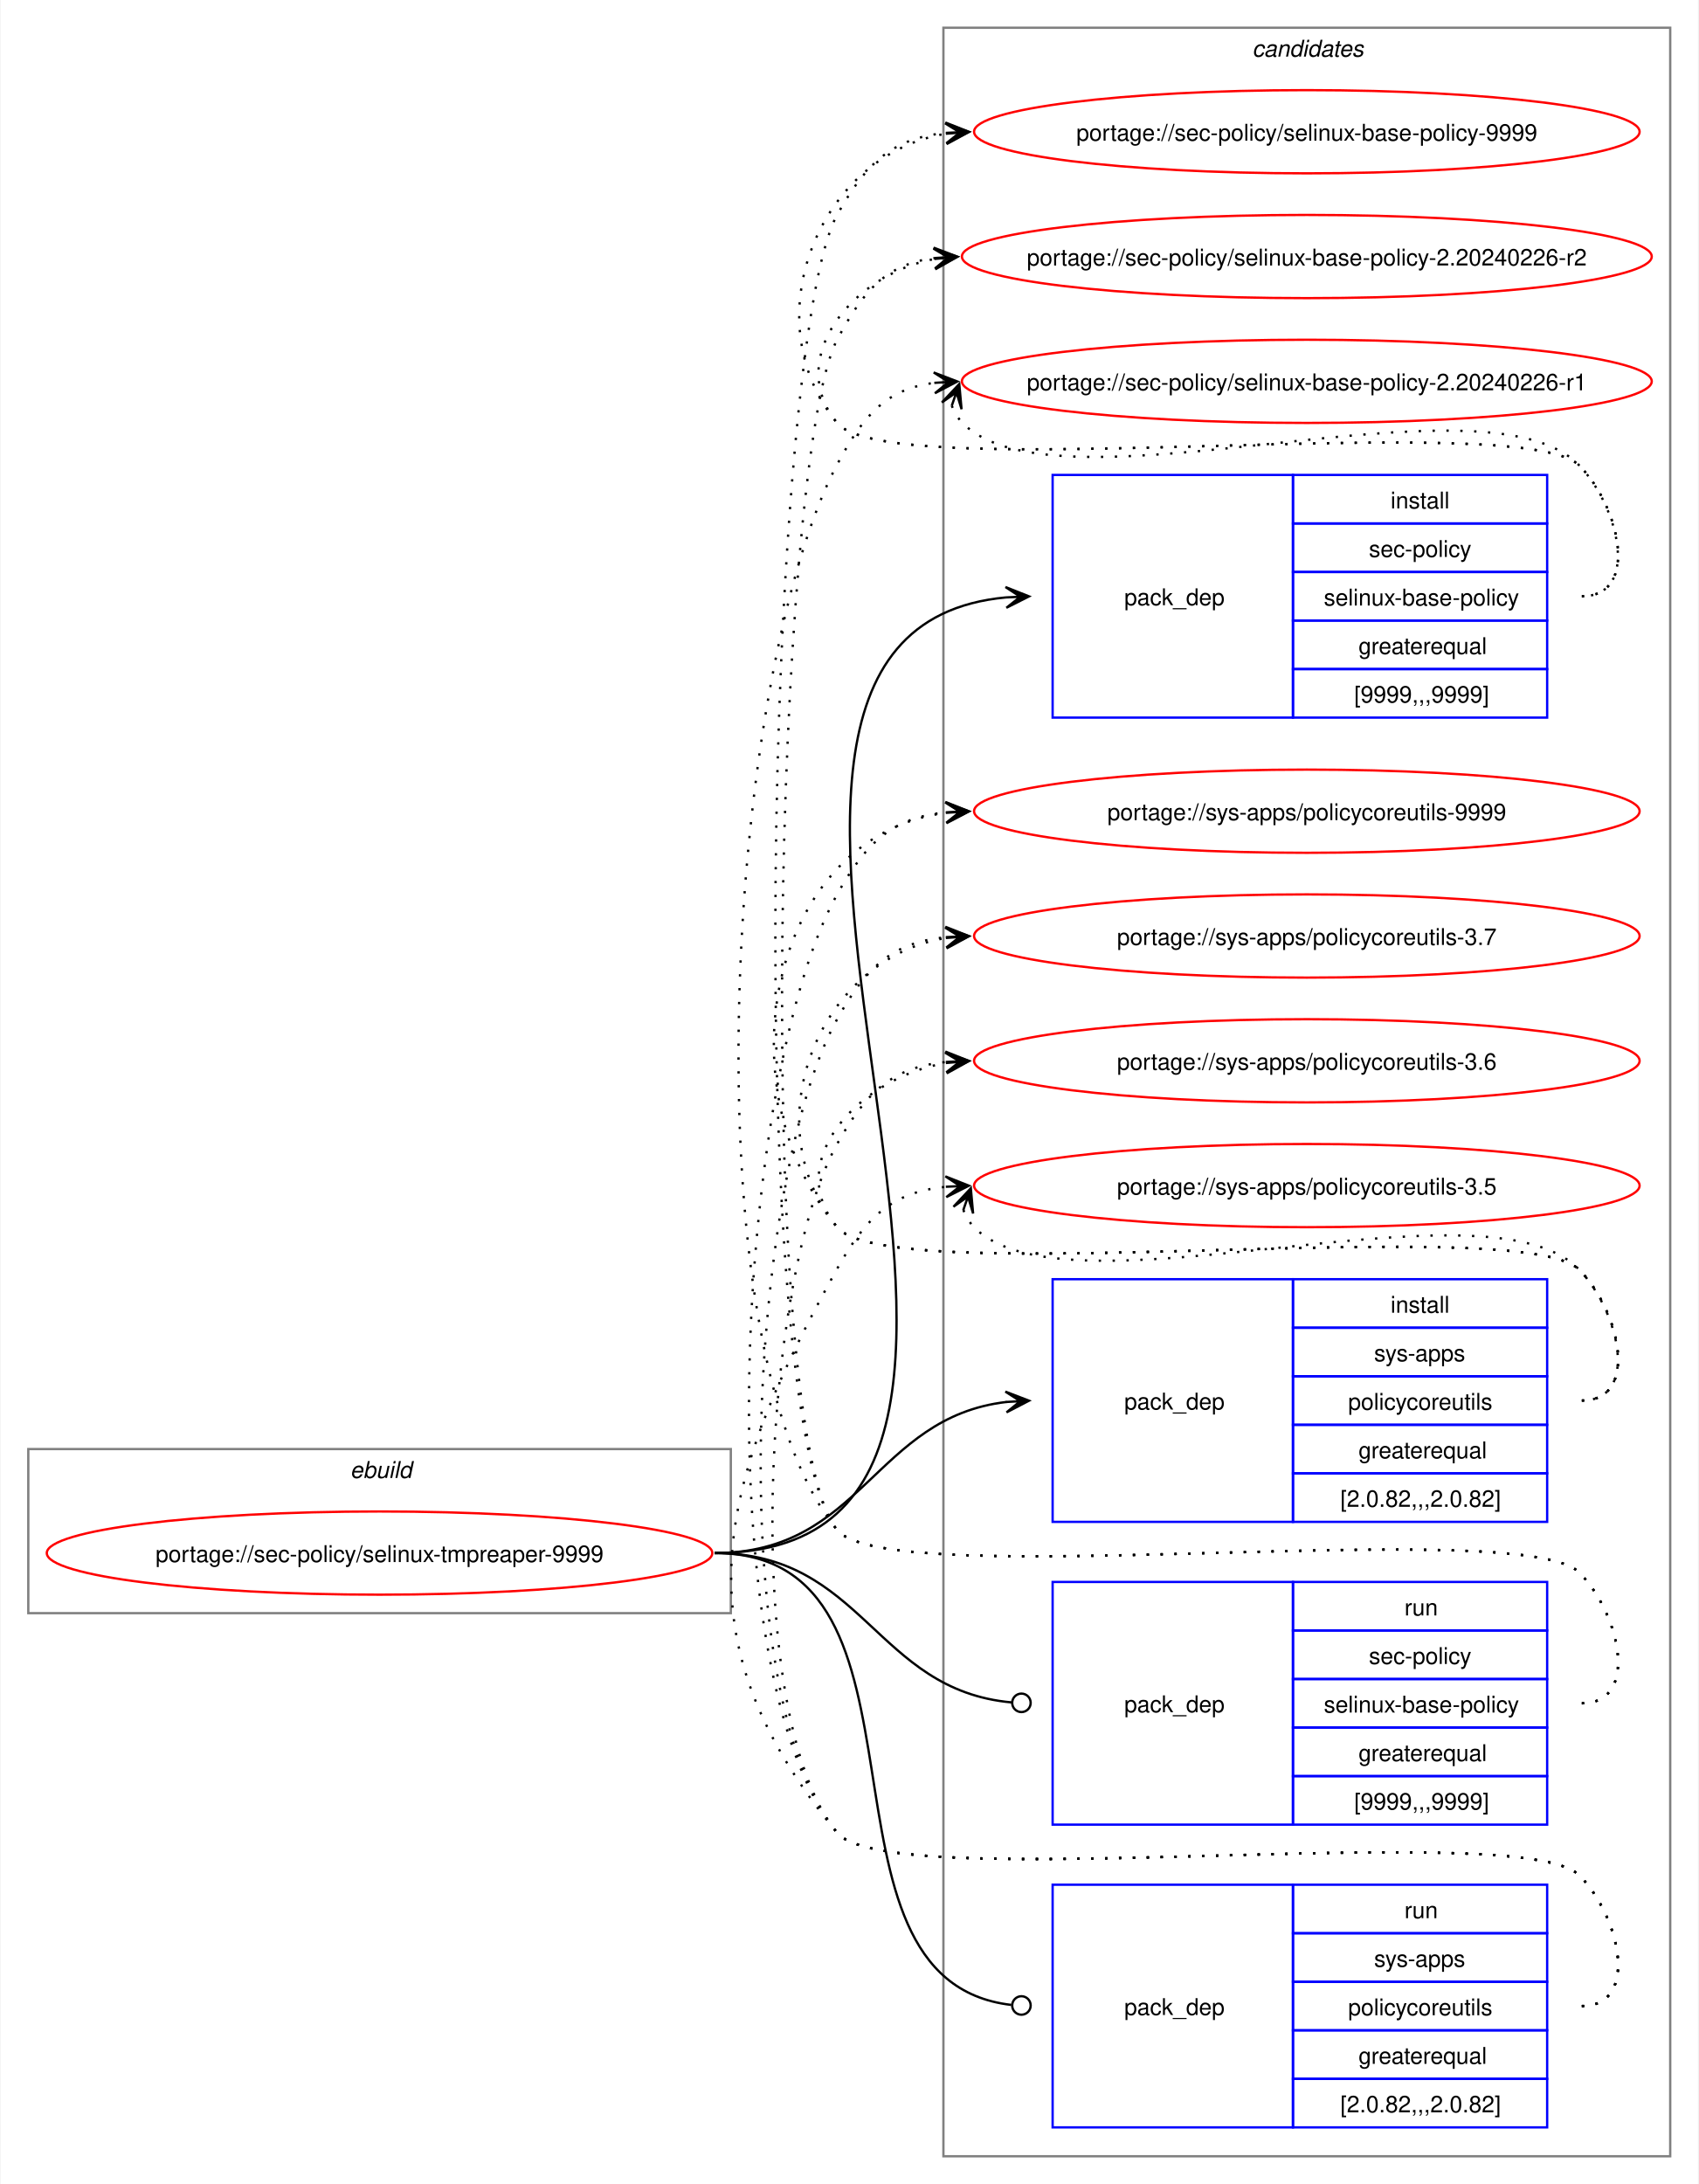
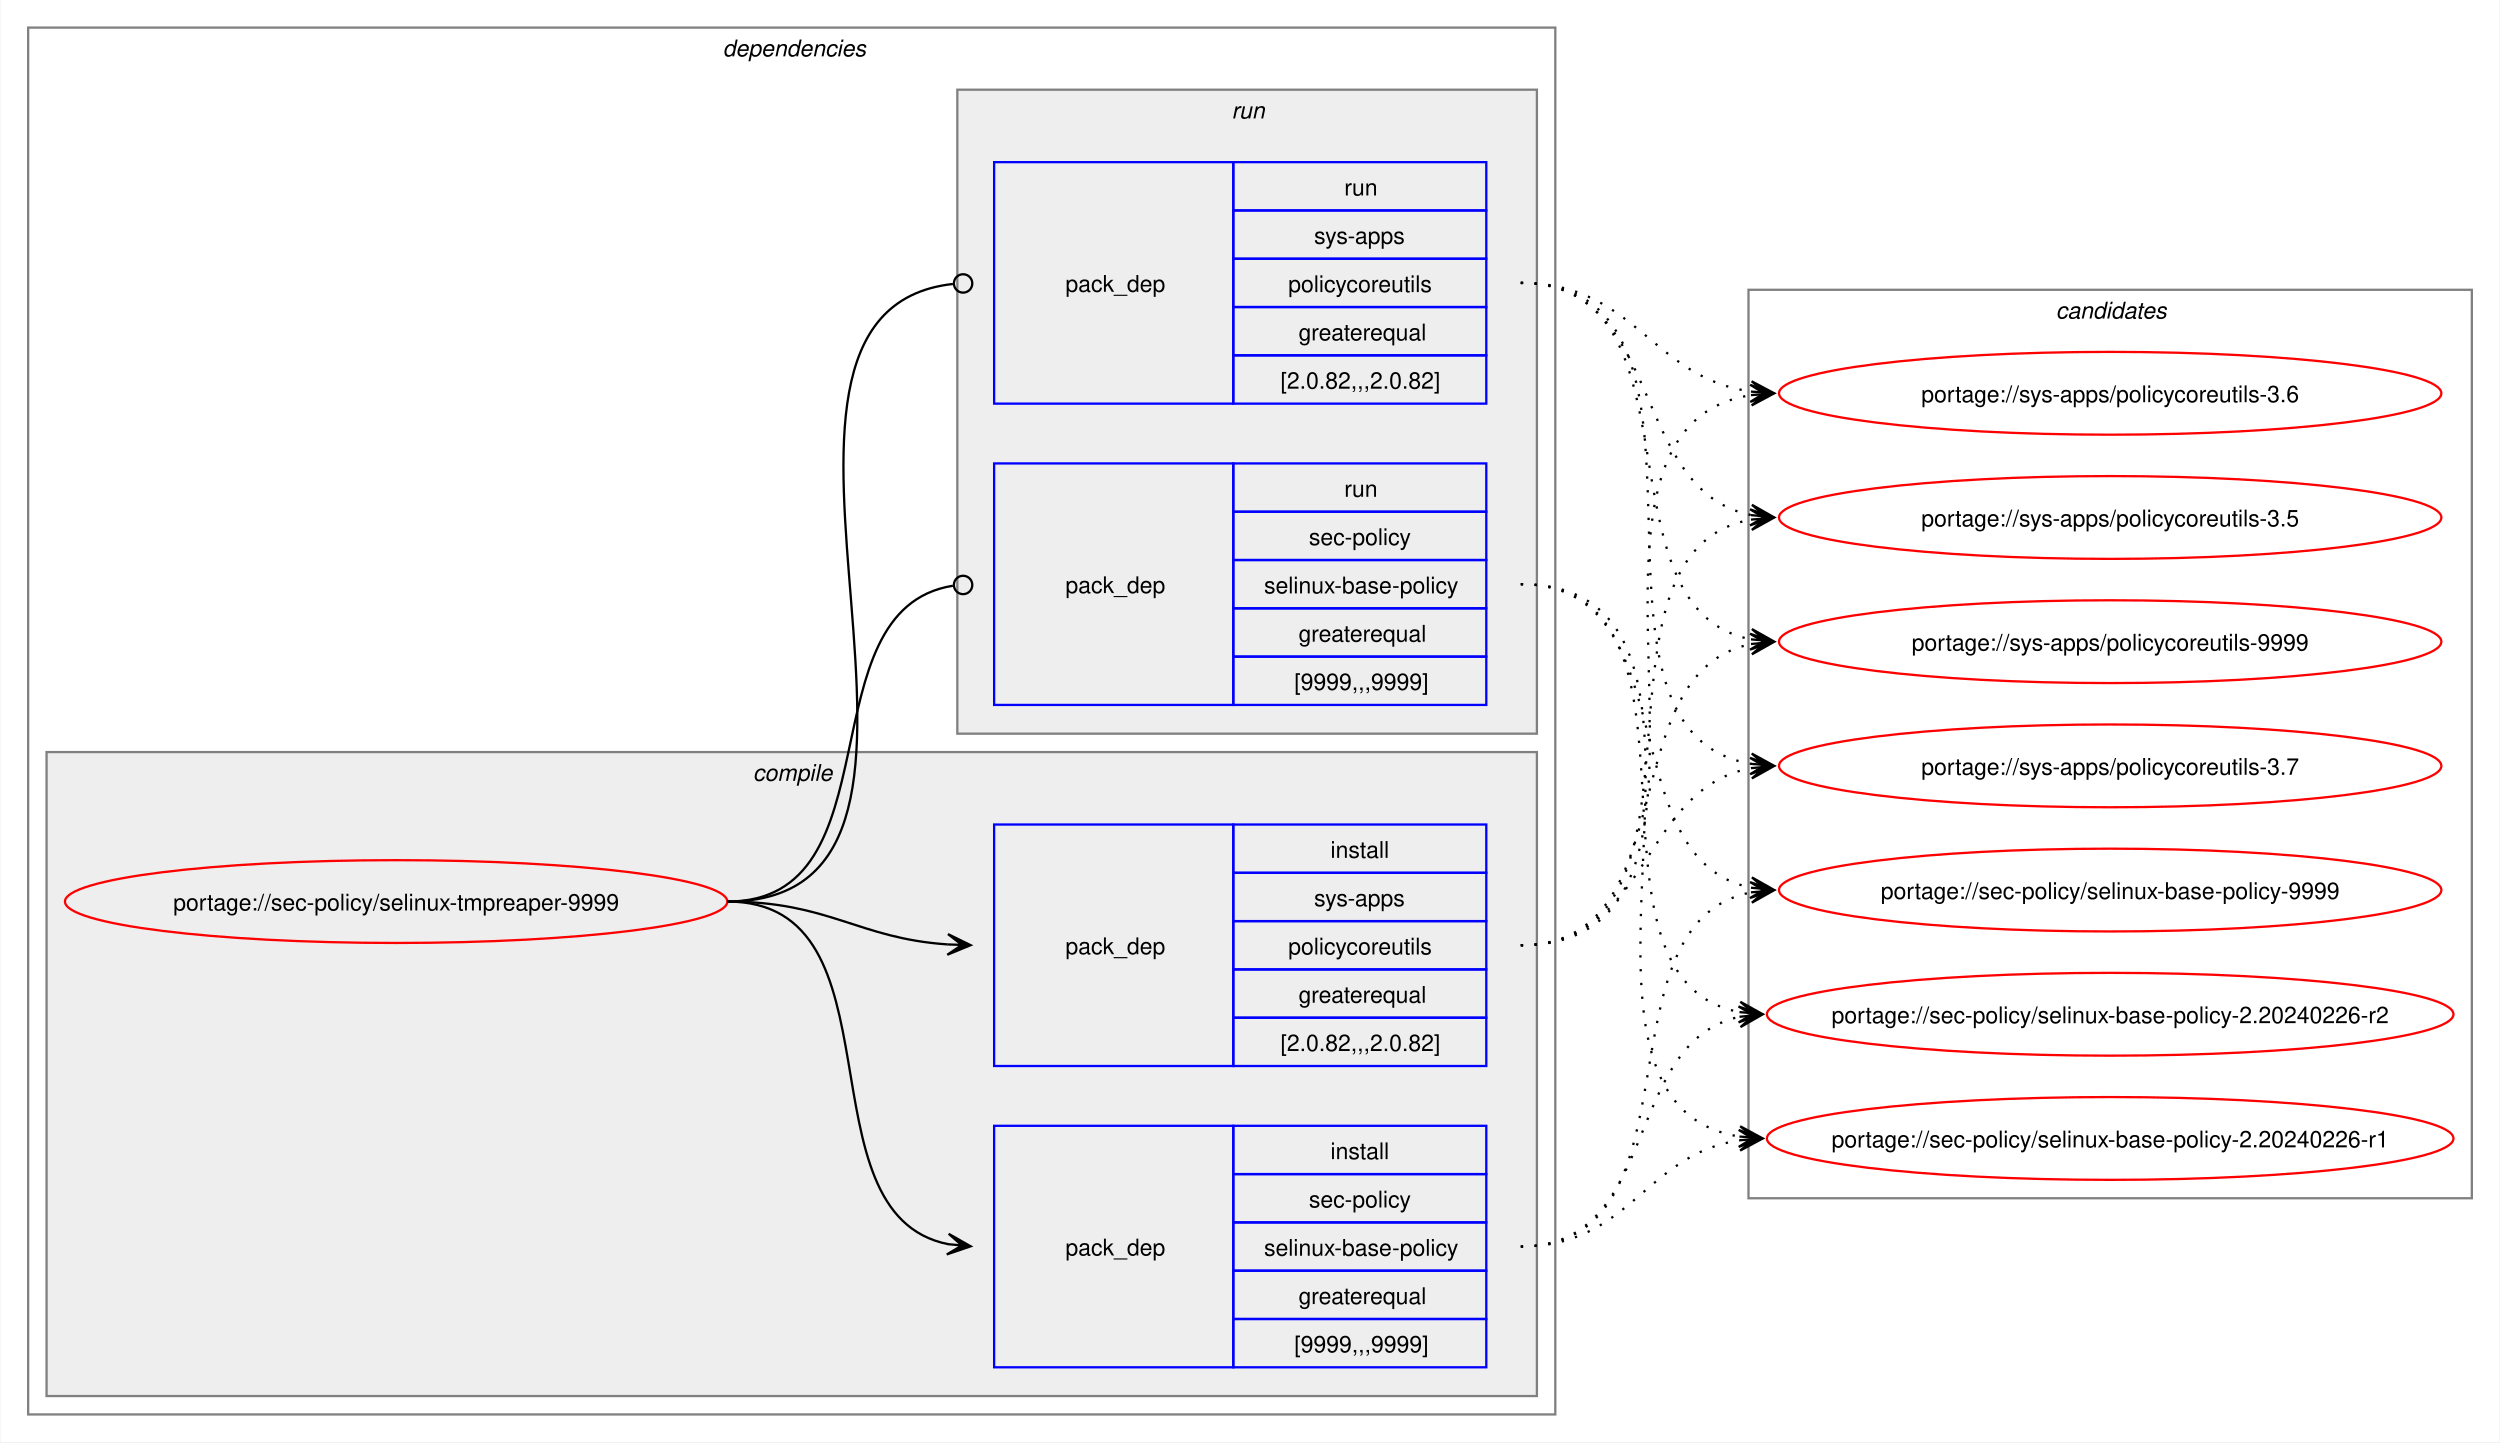
- <svg xmlns="http://www.w3.org/2000/svg" xmlns:xlink="http://www.w3.org/1999/xlink" width="735pt" height="945pt" viewBox="0.00 0.00 734.51 945.00">
-   <g id="graph0" class="graph" transform="scale(1 1) rotate(0) translate(4 941)">
-     <polygon fill="white" stroke="none" points="-4,4 -4,-941 730.51,-941 730.51,4 -4,4" />
+ <svg xmlns="http://www.w3.org/2000/svg" xmlns:xlink="http://www.w3.org/1999/xlink" width="1087pt" height="627pt" viewBox="0.00 0.00 1086.51 627.00">
+   <g id="graph0" class="graph" transform="scale(1 1) rotate(0) translate(4 623)">
+     <polygon fill="white" stroke="none" points="-4,4 -4,-623 1082.51,-623 1082.51,4 -4,4" />
+     <g id="clust2" class="cluster">
+       <polygon fill="none" stroke="gray" points="8,-8 8,-611 672,-611 672,-8 8,-8" />
+       <text text-anchor="start" x="310" y="-598.5" font-family="Helvetica,sans-Serif" font-style="italic" font-size="10.00">dependencies</text>
+     </g>
+     <g id="clust3" class="cluster">
+       <polygon fill="#eeeeee" stroke="gray" points="16,-16 16,-296 664,-296 664,-16 16,-16" />
+       <text text-anchor="start" x="323.12" y="-283.5" font-family="Helvetica,sans-Serif" font-style="italic" font-size="10.00">compile</text>
+     </g>
+     <g id="clust7" class="cluster">
+       <polygon fill="#eeeeee" stroke="gray" points="412,-304 412,-584 664,-584 664,-304 412,-304" />
+       <text text-anchor="start" x="531.25" y="-571.5" font-family="Helvetica,sans-Serif" font-style="italic" font-size="10.00">run</text>
+     </g>
    <g id="clust10" class="cluster">
-       <polygon fill="none" stroke="gray" points="404,-8 404,-929 718.51,-929 718.51,-8 404,-8" />
-       <text text-anchor="start" x="537.63" y="-916.5" font-family="Helvetica,sans-Serif" font-style="italic" font-size="10.00">candidates</text>
-     </g>
-     <g id="clust1" class="cluster">
-       <polygon fill="none" stroke="gray" points="8,-243 8,-314 312,-314 312,-243 8,-243" />
-       <text text-anchor="start" x="147.25" y="-301.5" font-family="Helvetica,sans-Serif" font-style="italic" font-size="10.00">ebuild</text>
+       <polygon fill="none" stroke="gray" points="756,-102 756,-497 1070.51,-497 1070.51,-102 756,-102" />
+       <text text-anchor="start" x="889.63" y="-484.5" font-family="Helvetica,sans-Serif" font-style="italic" font-size="10.00">candidates</text>
    </g>
    <g id="node1" class="node">
      <g id="a_node1">
        <a xlink:href="../sec-policy/selinux-tmpreaper-9999.svg" xlink:title="portage://sec-policy/selinux-tmpreaper-9999">
-           <ellipse fill="none" stroke="red" cx="160" cy="-269" rx="144" ry="18" />
-           <text text-anchor="middle" x="160" y="-265.12" font-family="Helvetica,sans-Serif" font-size="10.00">portage://sec-policy/selinux-tmpreaper-9999</text>
+           <ellipse fill="none" stroke="red" cx="168" cy="-231" rx="144" ry="18" />
+           <text text-anchor="middle" x="168" y="-227.12" font-family="Helvetica,sans-Serif" font-size="10.00">portage://sec-policy/selinux-tmpreaper-9999</text>
        </a>
      </g>
    </g>
    <g id="node2" class="node">
-       <polygon fill="none" stroke="blue" points="451.26,-630.5 451.26,-735.5 555.26,-735.5 555.26,-630.5 451.26,-630.5" />
-       <text text-anchor="start" x="482.26" y="-679.12" font-family="Helvetica,sans-Serif" font-size="10.00">pack_dep</text>
-       <polygon fill="none" stroke="blue" points="555.26,-714.5 555.26,-735.5 665.26,-735.5 665.26,-714.5 555.26,-714.5" />
-       <text text-anchor="start" x="597.51" y="-721" font-family="Helvetica,sans-Serif" font-size="10.00">install</text>
-       <polygon fill="none" stroke="blue" points="555.26,-693.5 555.26,-714.5 665.26,-714.5 665.26,-693.5 555.26,-693.5" />
-       <text text-anchor="start" x="588.13" y="-700" font-family="Helvetica,sans-Serif" font-size="10.00">sec-policy</text>
-       <polygon fill="none" stroke="blue" points="555.26,-672.5 555.26,-693.5 665.26,-693.5 665.26,-672.5 555.26,-672.5" />
-       <text text-anchor="start" x="568.63" y="-679" font-family="Helvetica,sans-Serif" font-size="10.00">selinux-base-policy</text>
-       <polygon fill="none" stroke="blue" points="555.26,-651.5 555.26,-672.5 665.26,-672.5 665.26,-651.5 555.26,-651.5" />
-       <text text-anchor="start" x="583.63" y="-658" font-family="Helvetica,sans-Serif" font-size="10.00">greaterequal</text>
-       <polygon fill="none" stroke="blue" points="555.26,-630.5 555.26,-651.5 665.26,-651.5 665.26,-630.5 555.26,-630.5" />
-       <text text-anchor="start" x="581.76" y="-637" font-family="Helvetica,sans-Serif" font-size="10.00">[9999,,,9999]</text>
+       <polygon fill="none" stroke="blue" points="428,-28.5 428,-133.5 532,-133.5 532,-28.5 428,-28.5" />
+       <text text-anchor="start" x="459" y="-77.12" font-family="Helvetica,sans-Serif" font-size="10.00">pack_dep</text>
+       <polygon fill="none" stroke="blue" points="532,-112.5 532,-133.5 642,-133.5 642,-112.5 532,-112.5" />
+       <text text-anchor="start" x="574.25" y="-119" font-family="Helvetica,sans-Serif" font-size="10.00">install</text>
+       <polygon fill="none" stroke="blue" points="532,-91.5 532,-112.5 642,-112.5 642,-91.5 532,-91.5" />
+       <text text-anchor="start" x="564.87" y="-98" font-family="Helvetica,sans-Serif" font-size="10.00">sec-policy</text>
+       <polygon fill="none" stroke="blue" points="532,-70.5 532,-91.5 642,-91.5 642,-70.5 532,-70.5" />
+       <text text-anchor="start" x="545.37" y="-77" font-family="Helvetica,sans-Serif" font-size="10.00">selinux-base-policy</text>
+       <polygon fill="none" stroke="blue" points="532,-49.5 532,-70.5 642,-70.5 642,-49.5 532,-49.5" />
+       <text text-anchor="start" x="560.37" y="-56" font-family="Helvetica,sans-Serif" font-size="10.00">greaterequal</text>
+       <polygon fill="none" stroke="blue" points="532,-28.5 532,-49.5 642,-49.5 642,-28.5 532,-28.5" />
+       <text text-anchor="start" x="558.5" y="-35" font-family="Helvetica,sans-Serif" font-size="10.00">[9999,,,9999]</text>
    </g>
    <g id="edge1" class="edge">
-       <path fill="none" stroke="black" d="M305,-269C494.97,-269 258.26,-666.59 431.14,-682.51" />
-       <polygon fill="black" stroke="black" points="441.04,-682.95 430.85,-687 437.26,-682.78 431.05,-682.5 431.05,-682.5 431.05,-682.5 437.26,-682.78 431.25,-678.01 441.04,-682.95" />
+       <path fill="none" stroke="black" d="M312,-231C389.89,-231 342.32,-95.29 407.96,-82.04" />
+       <polygon fill="black" stroke="black" points="417.79,-81.11 408.25,-86.53 414.02,-81.47 407.83,-82.05 407.83,-82.05 407.83,-82.05 414.02,-81.47 407.41,-77.57 417.79,-81.11" />
    </g>
    <g id="node3" class="node">
-       <polygon fill="none" stroke="blue" points="451.26,-282.5 451.26,-387.5 555.26,-387.5 555.26,-282.5 451.26,-282.5" />
-       <text text-anchor="start" x="482.26" y="-331.12" font-family="Helvetica,sans-Serif" font-size="10.00">pack_dep</text>
-       <polygon fill="none" stroke="blue" points="555.26,-366.5 555.26,-387.5 665.26,-387.5 665.26,-366.5 555.26,-366.5" />
-       <text text-anchor="start" x="597.51" y="-373" font-family="Helvetica,sans-Serif" font-size="10.00">install</text>
-       <polygon fill="none" stroke="blue" points="555.26,-345.5 555.26,-366.5 665.26,-366.5 665.26,-345.5 555.26,-345.5" />
-       <text text-anchor="start" x="590.38" y="-352" font-family="Helvetica,sans-Serif" font-size="10.00">sys-apps</text>
-       <polygon fill="none" stroke="blue" points="555.26,-324.5 555.26,-345.5 665.26,-345.5 665.26,-324.5 555.26,-324.5" />
-       <text text-anchor="start" x="579.13" y="-331" font-family="Helvetica,sans-Serif" font-size="10.00">policycoreutils</text>
-       <polygon fill="none" stroke="blue" points="555.26,-303.5 555.26,-324.5 665.26,-324.5 665.26,-303.5 555.26,-303.5" />
-       <text text-anchor="start" x="583.63" y="-310" font-family="Helvetica,sans-Serif" font-size="10.00">greaterequal</text>
-       <polygon fill="none" stroke="blue" points="555.26,-282.5 555.26,-303.5 665.26,-303.5 665.26,-282.5 555.26,-282.5" />
-       <text text-anchor="start" x="575.76" y="-289" font-family="Helvetica,sans-Serif" font-size="10.00">[2.0.82,,,2.0.82]</text>
+       <polygon fill="none" stroke="blue" points="428,-159.5 428,-264.5 532,-264.5 532,-159.5 428,-159.5" />
+       <text text-anchor="start" x="459" y="-208.12" font-family="Helvetica,sans-Serif" font-size="10.00">pack_dep</text>
+       <polygon fill="none" stroke="blue" points="532,-243.5 532,-264.5 642,-264.5 642,-243.5 532,-243.5" />
+       <text text-anchor="start" x="574.25" y="-250" font-family="Helvetica,sans-Serif" font-size="10.00">install</text>
+       <polygon fill="none" stroke="blue" points="532,-222.5 532,-243.5 642,-243.5 642,-222.5 532,-222.5" />
+       <text text-anchor="start" x="567.12" y="-229" font-family="Helvetica,sans-Serif" font-size="10.00">sys-apps</text>
+       <polygon fill="none" stroke="blue" points="532,-201.5 532,-222.5 642,-222.5 642,-201.5 532,-201.5" />
+       <text text-anchor="start" x="555.87" y="-208" font-family="Helvetica,sans-Serif" font-size="10.00">policycoreutils</text>
+       <polygon fill="none" stroke="blue" points="532,-180.5 532,-201.5 642,-201.5 642,-180.5 532,-180.5" />
+       <text text-anchor="start" x="560.37" y="-187" font-family="Helvetica,sans-Serif" font-size="10.00">greaterequal</text>
+       <polygon fill="none" stroke="blue" points="532,-159.5 532,-180.5 642,-180.5 642,-159.5 532,-159.5" />
+       <text text-anchor="start" x="552.5" y="-166" font-family="Helvetica,sans-Serif" font-size="10.00">[2.0.82,,,2.0.82]</text>
    </g>
    <g id="edge2" class="edge">
-       <path fill="none" stroke="black" d="M305,-269C368.85,-269 374.14,-327.74 431.36,-334.39" />
-       <polygon fill="black" stroke="black" points="441.04,-334.93 430.8,-338.86 437.26,-334.72 431.05,-334.37 431.05,-334.37 431.05,-334.37 437.26,-334.72 431.31,-329.88 441.04,-334.93" />
+       <path fill="none" stroke="black" d="M312,-231C356.34,-231 368.74,-214.99 407.84,-212.36" />
+       <polygon fill="black" stroke="black" points="417.78,-212.04 407.93,-216.86 414,-212.16 407.79,-212.36 407.79,-212.36 407.79,-212.36 414,-212.16 407.64,-207.87 417.78,-212.04" />
    </g>
    <g id="node4" class="node">
-       <polygon fill="none" stroke="blue" points="451.26,-151.5 451.26,-256.5 555.26,-256.5 555.26,-151.5 451.26,-151.5" />
-       <text text-anchor="start" x="482.26" y="-200.12" font-family="Helvetica,sans-Serif" font-size="10.00">pack_dep</text>
-       <polygon fill="none" stroke="blue" points="555.26,-235.5 555.26,-256.5 665.26,-256.5 665.26,-235.5 555.26,-235.5" />
-       <text text-anchor="start" x="603.51" y="-242" font-family="Helvetica,sans-Serif" font-size="10.00">run</text>
-       <polygon fill="none" stroke="blue" points="555.26,-214.5 555.26,-235.5 665.26,-235.5 665.26,-214.5 555.26,-214.5" />
-       <text text-anchor="start" x="588.13" y="-221" font-family="Helvetica,sans-Serif" font-size="10.00">sec-policy</text>
-       <polygon fill="none" stroke="blue" points="555.26,-193.5 555.26,-214.5 665.26,-214.5 665.26,-193.5 555.26,-193.5" />
-       <text text-anchor="start" x="568.63" y="-200" font-family="Helvetica,sans-Serif" font-size="10.00">selinux-base-policy</text>
-       <polygon fill="none" stroke="blue" points="555.26,-172.5 555.26,-193.5 665.26,-193.5 665.26,-172.5 555.26,-172.5" />
-       <text text-anchor="start" x="583.63" y="-179" font-family="Helvetica,sans-Serif" font-size="10.00">greaterequal</text>
-       <polygon fill="none" stroke="blue" points="555.26,-151.5 555.26,-172.5 665.26,-172.5 665.26,-151.5 555.26,-151.5" />
-       <text text-anchor="start" x="581.76" y="-158" font-family="Helvetica,sans-Serif" font-size="10.00">[9999,,,9999]</text>
+       <polygon fill="none" stroke="blue" points="428,-316.5 428,-421.5 532,-421.5 532,-316.5 428,-316.5" />
+       <text text-anchor="start" x="459" y="-365.12" font-family="Helvetica,sans-Serif" font-size="10.00">pack_dep</text>
+       <polygon fill="none" stroke="blue" points="532,-400.5 532,-421.5 642,-421.5 642,-400.5 532,-400.5" />
+       <text text-anchor="start" x="580.25" y="-407" font-family="Helvetica,sans-Serif" font-size="10.00">run</text>
+       <polygon fill="none" stroke="blue" points="532,-379.5 532,-400.5 642,-400.5 642,-379.5 532,-379.5" />
+       <text text-anchor="start" x="564.87" y="-386" font-family="Helvetica,sans-Serif" font-size="10.00">sec-policy</text>
+       <polygon fill="none" stroke="blue" points="532,-358.5 532,-379.5 642,-379.5 642,-358.5 532,-358.5" />
+       <text text-anchor="start" x="545.37" y="-365" font-family="Helvetica,sans-Serif" font-size="10.00">selinux-base-policy</text>
+       <polygon fill="none" stroke="blue" points="532,-337.5 532,-358.5 642,-358.5 642,-337.5 532,-337.5" />
+       <text text-anchor="start" x="560.37" y="-344" font-family="Helvetica,sans-Serif" font-size="10.00">greaterequal</text>
+       <polygon fill="none" stroke="blue" points="532,-316.5 532,-337.5 642,-337.5 642,-316.5 532,-316.5" />
+       <text text-anchor="start" x="558.5" y="-323" font-family="Helvetica,sans-Serif" font-size="10.00">[9999,,,9999]</text>
    </g>
    <g id="edge3" class="edge">
-       <path fill="none" stroke="black" d="M305,-269C369.47,-269 374.42,-209.71 433.54,-204.38" />
-       <ellipse fill="none" stroke="black" cx="437.76" cy="-204.2" rx="4" ry="4" />
+       <path fill="none" stroke="black" d="M312,-231C386.43,-231 345.13,-357.91 410.07,-368.32" />
+       <ellipse fill="none" stroke="black" cx="414.51" cy="-368.66" rx="4" ry="4" />
    </g>
    <g id="node5" class="node">
-       <polygon fill="none" stroke="blue" points="451.26,-20.5 451.26,-125.5 555.26,-125.5 555.26,-20.5 451.26,-20.5" />
-       <text text-anchor="start" x="482.26" y="-69.12" font-family="Helvetica,sans-Serif" font-size="10.00">pack_dep</text>
-       <polygon fill="none" stroke="blue" points="555.26,-104.5 555.26,-125.5 665.26,-125.5 665.26,-104.5 555.26,-104.5" />
-       <text text-anchor="start" x="603.51" y="-111" font-family="Helvetica,sans-Serif" font-size="10.00">run</text>
-       <polygon fill="none" stroke="blue" points="555.26,-83.5 555.26,-104.5 665.26,-104.5 665.26,-83.5 555.26,-83.5" />
-       <text text-anchor="start" x="590.38" y="-90" font-family="Helvetica,sans-Serif" font-size="10.00">sys-apps</text>
-       <polygon fill="none" stroke="blue" points="555.26,-62.5 555.26,-83.5 665.26,-83.5 665.26,-62.5 555.26,-62.5" />
-       <text text-anchor="start" x="579.13" y="-69" font-family="Helvetica,sans-Serif" font-size="10.00">policycoreutils</text>
-       <polygon fill="none" stroke="blue" points="555.26,-41.5 555.26,-62.5 665.26,-62.5 665.26,-41.5 555.26,-41.5" />
-       <text text-anchor="start" x="583.63" y="-48" font-family="Helvetica,sans-Serif" font-size="10.00">greaterequal</text>
-       <polygon fill="none" stroke="blue" points="555.26,-20.5 555.26,-41.5 665.26,-41.5 665.26,-20.5 555.26,-20.5" />
-       <text text-anchor="start" x="575.76" y="-27" font-family="Helvetica,sans-Serif" font-size="10.00">[2.0.82,,,2.0.82]</text>
+       <polygon fill="none" stroke="blue" points="428,-447.5 428,-552.5 532,-552.5 532,-447.5 428,-447.5" />
+       <text text-anchor="start" x="459" y="-496.12" font-family="Helvetica,sans-Serif" font-size="10.00">pack_dep</text>
+       <polygon fill="none" stroke="blue" points="532,-531.5 532,-552.5 642,-552.5 642,-531.5 532,-531.5" />
+       <text text-anchor="start" x="580.25" y="-538" font-family="Helvetica,sans-Serif" font-size="10.00">run</text>
+       <polygon fill="none" stroke="blue" points="532,-510.5 532,-531.5 642,-531.5 642,-510.5 532,-510.5" />
+       <text text-anchor="start" x="567.12" y="-517" font-family="Helvetica,sans-Serif" font-size="10.00">sys-apps</text>
+       <polygon fill="none" stroke="blue" points="532,-489.5 532,-510.5 642,-510.5 642,-489.5 532,-489.5" />
+       <text text-anchor="start" x="555.87" y="-496" font-family="Helvetica,sans-Serif" font-size="10.00">policycoreutils</text>
+       <polygon fill="none" stroke="blue" points="532,-468.5 532,-489.5 642,-489.5 642,-468.5 532,-468.5" />
+       <text text-anchor="start" x="560.37" y="-475" font-family="Helvetica,sans-Serif" font-size="10.00">greaterequal</text>
+       <polygon fill="none" stroke="blue" points="532,-447.5 532,-468.5 642,-468.5 642,-447.5 532,-447.5" />
+       <text text-anchor="start" x="552.5" y="-454" font-family="Helvetica,sans-Serif" font-size="10.00">[2.0.82,,,2.0.82]</text>
    </g>
    <g id="edge4" class="edge">
-       <path fill="none" stroke="black" d="M305,-269C408.23,-269 340.17,-84.32 433.37,-73.49" />
-       <ellipse fill="none" stroke="black" cx="437.76" cy="-73.25" rx="4" ry="4" />
+       <path fill="none" stroke="black" d="M312,-231C437.53,-231 297.51,-487.03 410.07,-499.53" />
+       <ellipse fill="none" stroke="black" cx="414.51" cy="-499.76" rx="4" ry="4" />
    </g>
    <g id="node6" class="node">
      <g id="a_node6">
        <a xlink:href="../sec-policy/selinux-base-policy-9999.svg" xlink:title="portage://sec-policy/selinux-base-policy-9999">
-           <ellipse fill="none" stroke="red" cx="561.26" cy="-884" rx="144" ry="18" />
-           <text text-anchor="middle" x="561.26" y="-880.12" font-family="Helvetica,sans-Serif" font-size="10.00">portage://sec-policy/selinux-base-policy-9999</text>
+           <ellipse fill="none" stroke="red" cx="913.26" cy="-236" rx="144" ry="18" />
+           <text text-anchor="middle" x="913.26" y="-232.12" font-family="Helvetica,sans-Serif" font-size="10.00">portage://sec-policy/selinux-base-policy-9999</text>
        </a>
      </g>
    </g>
    <g id="edge5" class="edge">
-       <path fill="none" stroke="black" stroke-dasharray="1,5" d="M680.26,-683C705.37,-683 696.86,-721.59 679.26,-739.5 654.19,-764.99 380.73,-730.4 358,-758 321.16,-802.75 350.5,-874.62 405.34,-883.16" />
-       <polygon fill="black" stroke="black" points="415.04,-883.91 404.73,-887.63 411.27,-883.62 405.07,-883.14 405.07,-883.14 405.07,-883.14 411.27,-883.62 405.41,-878.65 415.04,-883.91" />
+       <path fill="none" stroke="black" stroke-dasharray="1,5" d="M657,-81C737.82,-81 688.61,-221.81 757.24,-235.01" />
+       <polygon fill="black" stroke="black" points="767.04,-235.89 756.68,-239.48 763.28,-235.55 757.08,-235 757.08,-235 757.08,-235 763.28,-235.55 757.48,-230.51 767.04,-235.89" />
    </g>
    <g id="node7" class="node">
      <g id="a_node7">
        <a xlink:href="../sec-policy/selinux-base-policy-2.20240226-r2.svg" xlink:title="portage://sec-policy/selinux-base-policy-2.20240226-r2">
-           <ellipse fill="none" stroke="red" cx="561.26" cy="-830" rx="149.26" ry="18" />
-           <text text-anchor="middle" x="561.26" y="-826.12" font-family="Helvetica,sans-Serif" font-size="10.00">portage://sec-policy/selinux-base-policy-2.20240226-r2</text>
+           <ellipse fill="none" stroke="red" cx="913.26" cy="-182" rx="149.26" ry="18" />
+           <text text-anchor="middle" x="913.26" y="-178.12" font-family="Helvetica,sans-Serif" font-size="10.00">portage://sec-policy/selinux-base-policy-2.20240226-r2</text>
        </a>
      </g>
    </g>
    <g id="edge6" class="edge">
-       <path fill="none" stroke="black" stroke-dasharray="1,5" d="M680.26,-683C705.37,-683 696.86,-721.59 679.26,-739.5 654.19,-764.99 380.73,-730.4 358,-758 335.07,-785.85 364.75,-822.35 400.14,-828.95" />
-       <polygon fill="black" stroke="black" points="410.04,-829.89 399.66,-833.43 406.28,-829.53 400.09,-828.95 400.09,-828.95 400.09,-828.95 406.28,-829.53 400.51,-824.47 410.04,-829.89" />
+       <path fill="none" stroke="black" stroke-dasharray="1,5" d="M657,-81C718.21,-81 700.69,-170.14 752.36,-180.93" />
+       <polygon fill="black" stroke="black" points="762.04,-181.88 751.65,-185.39 758.28,-181.51 752.09,-180.91 752.09,-180.91 752.09,-180.91 758.28,-181.51 752.53,-176.43 762.04,-181.88" />
    </g>
    <g id="node8" class="node">
      <g id="a_node8">
        <a xlink:href="../sec-policy/selinux-base-policy-2.20240226-r1.svg" xlink:title="portage://sec-policy/selinux-base-policy-2.20240226-r1">
-           <ellipse fill="none" stroke="red" cx="561.26" cy="-776" rx="149.26" ry="18" />
-           <text text-anchor="middle" x="561.26" y="-772.12" font-family="Helvetica,sans-Serif" font-size="10.00">portage://sec-policy/selinux-base-policy-2.20240226-r1</text>
+           <ellipse fill="none" stroke="red" cx="913.26" cy="-128" rx="149.26" ry="18" />
+           <text text-anchor="middle" x="913.26" y="-124.12" font-family="Helvetica,sans-Serif" font-size="10.00">portage://sec-policy/selinux-base-policy-2.20240226-r1</text>
        </a>
      </g>
    </g>
    <g id="edge7" class="edge">
-       <path fill="none" stroke="black" stroke-dasharray="1,5" d="M407.62,-765.45C408.65,-762.7 410.32,-759.96 412.26,-758 454.02,-715.66 638.3,-782.62 679.26,-739.5 696.55,-721.29 705.37,-683 680.26,-683" />
-       <polygon fill="black" stroke="black" points="410.86,-774.85 403.34,-766.86 409.63,-771.27 407.6,-765.39 407.6,-765.39 407.6,-765.39 409.63,-771.27 411.85,-763.93 410.86,-774.85" />
+       <path fill="none" stroke="black" stroke-dasharray="1,5" d="M657,-81C704.7,-81 710.88,-121.11 752.26,-127.22" />
+       <polygon fill="black" stroke="black" points="762.04,-127.91 751.75,-131.7 758.27,-127.65 752.06,-127.21 752.06,-127.21 752.06,-127.21 758.27,-127.65 752.38,-122.72 762.04,-127.91" />
    </g>
    <g id="node9" class="node">
      <g id="a_node9">
        <a xlink:href="../sys-apps/policycoreutils-9999.svg" xlink:title="portage://sys-apps/policycoreutils-9999">
-           <ellipse fill="none" stroke="red" cx="561.26" cy="-590" rx="144" ry="18" />
-           <text text-anchor="middle" x="561.26" y="-586.12" font-family="Helvetica,sans-Serif" font-size="10.00">portage://sys-apps/policycoreutils-9999</text>
+           <ellipse fill="none" stroke="red" cx="913.26" cy="-344" rx="144" ry="18" />
+           <text text-anchor="middle" x="913.26" y="-340.12" font-family="Helvetica,sans-Serif" font-size="10.00">portage://sys-apps/policycoreutils-9999</text>
        </a>
      </g>
    </g>
    <g id="edge8" class="edge">
-       <path fill="none" stroke="black" stroke-dasharray="1,5" d="M680.26,-335C705.37,-335 696.86,-373.59 679.26,-391.5 654.19,-416.99 380.73,-382.4 358,-410 306.96,-472 329.85,-579.76 405.27,-589.32" />
-       <polygon fill="black" stroke="black" points="415.04,-589.92 404.78,-593.8 411.27,-589.69 405.06,-589.31 405.06,-589.31 405.06,-589.31 411.27,-589.69 405.34,-584.81 415.04,-589.92" />
+       <path fill="none" stroke="black" stroke-dasharray="1,5" d="M657,-212C729.83,-212 695.51,-330.93 757.46,-343.01" />
+       <polygon fill="black" stroke="black" points="767.04,-343.89 756.67,-347.46 763.28,-343.55 757.08,-342.98 757.08,-342.98 757.08,-342.98 763.28,-343.55 757.49,-338.5 767.04,-343.89" />
    </g>
    <g id="node10" class="node">
      <g id="a_node10">
        <a xlink:href="../sys-apps/policycoreutils-3.7.svg" xlink:title="portage://sys-apps/policycoreutils-3.7">
-           <ellipse fill="none" stroke="red" cx="561.26" cy="-536" rx="144" ry="18" />
-           <text text-anchor="middle" x="561.26" y="-532.12" font-family="Helvetica,sans-Serif" font-size="10.00">portage://sys-apps/policycoreutils-3.7</text>
+           <ellipse fill="none" stroke="red" cx="913.26" cy="-290" rx="144" ry="18" />
+           <text text-anchor="middle" x="913.26" y="-286.12" font-family="Helvetica,sans-Serif" font-size="10.00">portage://sys-apps/policycoreutils-3.7</text>
        </a>
      </g>
    </g>
    <g id="edge9" class="edge">
-       <path fill="none" stroke="black" stroke-dasharray="1,5" d="M680.26,-335C705.37,-335 696.86,-373.59 679.26,-391.5 654.19,-416.99 380.73,-382.4 358,-410 321.16,-454.75 350.5,-526.62 405.34,-535.16" />
-       <polygon fill="black" stroke="black" points="415.04,-535.91 404.73,-539.63 411.27,-535.62 405.07,-535.14 405.07,-535.14 405.07,-535.14 411.27,-535.62 405.41,-530.65 415.04,-535.91" />
+       <path fill="none" stroke="black" stroke-dasharray="1,5" d="M657,-212C713.38,-212 708.82,-279.98 757.11,-289.01" />
+       <polygon fill="black" stroke="black" points="767.04,-289.89 756.68,-293.49 763.27,-289.56 757.08,-289.01 757.08,-289.01 757.08,-289.01 763.27,-289.56 757.48,-284.53 767.04,-289.89" />
    </g>
    <g id="node11" class="node">
      <g id="a_node11">
        <a xlink:href="../sys-apps/policycoreutils-3.6.svg" xlink:title="portage://sys-apps/policycoreutils-3.6">
-           <ellipse fill="none" stroke="red" cx="561.26" cy="-482" rx="144" ry="18" />
-           <text text-anchor="middle" x="561.26" y="-478.12" font-family="Helvetica,sans-Serif" font-size="10.00">portage://sys-apps/policycoreutils-3.6</text>
+           <ellipse fill="none" stroke="red" cx="913.26" cy="-452" rx="144" ry="18" />
+           <text text-anchor="middle" x="913.26" y="-448.12" font-family="Helvetica,sans-Serif" font-size="10.00">portage://sys-apps/policycoreutils-3.6</text>
        </a>
      </g>
    </g>
    <g id="edge10" class="edge">
-       <path fill="none" stroke="black" stroke-dasharray="1,5" d="M680.26,-335C705.37,-335 696.86,-373.59 679.26,-391.5 654.19,-416.99 380.73,-382.4 358,-410 334.19,-438.92 367.88,-474.84 405.16,-481.06" />
-       <polygon fill="black" stroke="black" points="415.04,-481.9 404.7,-485.54 411.27,-481.58 405.08,-481.05 405.08,-481.05 405.08,-481.05 411.27,-481.58 405.46,-476.57 415.04,-481.9" />
+       <path fill="none" stroke="black" stroke-dasharray="1,5" d="M657,-212C770.67,-212 658.65,-436.33 757.33,-451.22" />
+       <polygon fill="black" stroke="black" points="767.04,-451.91 756.75,-455.69 763.27,-451.65 757.07,-451.21 757.07,-451.21 757.07,-451.21 763.27,-451.65 757.38,-446.72 767.04,-451.91" />
    </g>
    <g id="node12" class="node">
      <g id="a_node12">
        <a xlink:href="../sys-apps/policycoreutils-3.5.svg" xlink:title="portage://sys-apps/policycoreutils-3.5">
-           <ellipse fill="none" stroke="red" cx="561.26" cy="-428" rx="144" ry="18" />
-           <text text-anchor="middle" x="561.26" y="-424.12" font-family="Helvetica,sans-Serif" font-size="10.00">portage://sys-apps/policycoreutils-3.5</text>
+           <ellipse fill="none" stroke="red" cx="913.26" cy="-398" rx="144" ry="18" />
+           <text text-anchor="middle" x="913.26" y="-394.12" font-family="Helvetica,sans-Serif" font-size="10.00">portage://sys-apps/policycoreutils-3.5</text>
        </a>
      </g>
    </g>
    <g id="edge11" class="edge">
-       <path fill="none" stroke="black" stroke-dasharray="1,5" d="M412.62,-417.45C413.65,-414.7 415.32,-411.96 417.26,-410 458.22,-368.42 639.09,-433.85 679.26,-391.5 696.54,-373.28 705.37,-335 680.26,-335" />
-       <polygon fill="black" stroke="black" points="415.86,-426.85 408.35,-418.86 414.63,-423.27 412.6,-417.39 412.6,-417.39 412.6,-417.39 414.63,-423.27 416.85,-415.93 415.86,-426.85" />
+       <path fill="none" stroke="black" stroke-dasharray="1,5" d="M657,-212C749.38,-212 678.31,-383.06 757.28,-397.09" />
+       <polygon fill="black" stroke="black" points="767.04,-397.9 756.7,-401.55 763.27,-397.59 757.08,-397.07 757.08,-397.07 757.08,-397.07 763.27,-397.59 757.45,-392.59 767.04,-397.9" />
    </g>
    <g id="edge12" class="edge">
-       <path fill="none" stroke="black" stroke-dasharray="1,5" d="M680.26,-204C705.37,-204 696.86,-242.59 679.26,-260.5 654.19,-285.99 380.73,-251.4 358,-279 317.82,-327.81 327.21,-792.78 358,-848 370.91,-871.16 382.44,-881.29 405.31,-883.51" />
-       <polygon fill="black" stroke="black" points="415.04,-883.95 404.85,-888 411.26,-883.78 405.05,-883.5 405.05,-883.5 405.05,-883.5 411.26,-883.78 405.25,-879.01 415.04,-883.95" />
+       <path fill="none" stroke="black" stroke-dasharray="1,5" d="M657,-369C730.15,-369 695.24,-249.16 757.41,-236.99" />
+       <polygon fill="black" stroke="black" points="767.04,-236.11 757.49,-241.51 763.28,-236.46 757.08,-237.02 757.08,-237.02 757.08,-237.02 763.28,-236.46 756.67,-232.54 767.04,-236.11" />
    </g>
    <g id="edge13" class="edge">
-       <path fill="none" stroke="black" stroke-dasharray="1,5" d="M680.26,-204C705.37,-204 696.86,-242.59 679.26,-260.5 654.19,-285.99 380.73,-251.4 358,-279 321.63,-323.18 331.16,-743.46 358,-794 369.52,-815.68 379.47,-826.69 400.17,-829.35" />
-       <polygon fill="black" stroke="black" points="410.04,-829.93 399.79,-833.84 406.26,-829.71 400.06,-829.34 400.06,-829.34 400.06,-829.34 406.26,-829.71 400.32,-824.85 410.04,-829.93" />
+       <path fill="none" stroke="black" stroke-dasharray="1,5" d="M657,-369C748.67,-369 674.33,-197.03 752.38,-182.92" />
+       <polygon fill="black" stroke="black" points="762.04,-182.1 752.46,-187.43 758.27,-182.42 752.08,-182.94 752.08,-182.94 752.08,-182.94 758.27,-182.42 751.7,-178.46 762.04,-182.1" />
    </g>
    <g id="edge14" class="edge">
-       <path fill="none" stroke="black" stroke-dasharray="1,5" d="M680.26,-204C705.37,-204 696.86,-242.59 679.26,-260.5 654.19,-285.99 380.73,-251.4 358,-279 292.89,-358.09 309.95,-649.52 358,-740 369.52,-761.68 379.47,-772.69 400.17,-775.35" />
-       <polygon fill="black" stroke="black" points="410.04,-775.93 399.79,-779.84 406.26,-775.71 400.06,-775.34 400.06,-775.34 400.06,-775.34 406.26,-775.71 400.32,-770.85 410.04,-775.93" />
+       <path fill="none" stroke="black" stroke-dasharray="1,5" d="M657,-369C770.06,-369 654.65,-144.19 752.09,-128.83" />
+       <polygon fill="black" stroke="black" points="762.04,-128.09 752.4,-133.31 758.27,-128.37 752.07,-128.83 752.07,-128.83 752.07,-128.83 758.27,-128.37 751.74,-124.34 762.04,-128.09" />
    </g>
    <g id="edge15" class="edge">
-       <path fill="none" stroke="black" stroke-dasharray="1,5" d="M680.26,-73C705.37,-73 696.86,-111.59 679.26,-129.5 654.19,-154.99 380.73,-120.4 358,-148 300.65,-217.65 314.06,-475.2 358,-554 370.91,-577.16 382.44,-587.29 405.31,-589.51" />
-       <polygon fill="black" stroke="black" points="415.04,-589.95 404.85,-594 411.26,-589.78 405.05,-589.5 405.05,-589.5 405.05,-589.5 411.26,-589.78 405.25,-585.01 415.04,-589.95" />
+       <path fill="none" stroke="black" stroke-dasharray="1,5" d="M657,-500C738.17,-500 688.32,-358.28 757.2,-345" />
+       <polygon fill="black" stroke="black" points="767.04,-344.11 757.49,-349.49 763.28,-344.45 757.08,-345.01 757.08,-345.01 757.08,-345.01 763.28,-344.45 756.68,-340.53 767.04,-344.11" />
    </g>
    <g id="edge16" class="edge">
-       <path fill="none" stroke="black" stroke-dasharray="1,5" d="M680.26,-73C705.37,-73 696.86,-111.59 679.26,-129.5 654.19,-154.99 380.73,-120.4 358,-148 308.28,-208.39 319.91,-431.68 358,-500 370.91,-523.16 382.44,-533.29 405.31,-535.51" />
-       <polygon fill="black" stroke="black" points="415.04,-535.95 404.85,-540 411.26,-535.78 405.05,-535.5 405.05,-535.5 405.05,-535.5 411.26,-535.78 405.25,-531.01 415.04,-535.95" />
+       <path fill="none" stroke="black" stroke-dasharray="1,5" d="M657,-500C758.7,-500 669.77,-305.3 757.33,-290.85" />
+       <polygon fill="black" stroke="black" points="767.04,-290.09 757.42,-295.35 763.27,-290.39 757.07,-290.87 757.07,-290.87 757.07,-290.87 763.27,-290.39 756.72,-286.38 767.04,-290.09" />
    </g>
    <g id="edge17" class="edge">
-       <path fill="none" stroke="black" stroke-dasharray="1,5" d="M680.26,-73C705.37,-73 696.86,-111.59 679.26,-129.5 654.19,-154.99 380.73,-120.4 358,-148 315.91,-199.12 325.75,-388.16 358,-446 370.91,-469.16 382.44,-479.29 405.31,-481.51" />
-       <polygon fill="black" stroke="black" points="415.04,-481.95 404.85,-486 411.26,-481.78 405.05,-481.5 405.05,-481.5 405.05,-481.5 411.26,-481.78 405.25,-477.01 415.04,-481.95" />
+       <path fill="none" stroke="black" stroke-dasharray="1,5" d="M657,-500C706.96,-500 713.63,-458.69 757.33,-452.72" />
+       <polygon fill="black" stroke="black" points="767.04,-452.08 757.36,-457.22 763.27,-452.33 757.06,-452.73 757.06,-452.73 757.06,-452.73 763.27,-452.33 756.77,-448.24 767.04,-452.08" />
    </g>
    <g id="edge18" class="edge">
-       <path fill="none" stroke="black" stroke-dasharray="1,5" d="M680.26,-73C705.37,-73 696.86,-111.59 679.26,-129.5 654.19,-154.99 380.73,-120.4 358,-148 289.07,-231.72 305.19,-297.28 358,-392 370.91,-415.16 382.44,-425.29 405.31,-427.51" />
-       <polygon fill="black" stroke="black" points="415.04,-427.95 404.85,-432 411.26,-427.78 405.05,-427.5 405.05,-427.5 405.05,-427.5 411.26,-427.78 405.25,-423.01 415.04,-427.95" />
+       <path fill="none" stroke="black" stroke-dasharray="1,5" d="M657,-500C720.15,-500 703.55,-409.6 757.35,-399.01" />
+       <polygon fill="black" stroke="black" points="767.04,-398.11 757.5,-403.52 763.28,-398.46 757.08,-399.03 757.08,-399.03 757.08,-399.03 763.28,-398.46 756.67,-394.55 767.04,-398.11" />
    </g>
  </g>
</svg>
